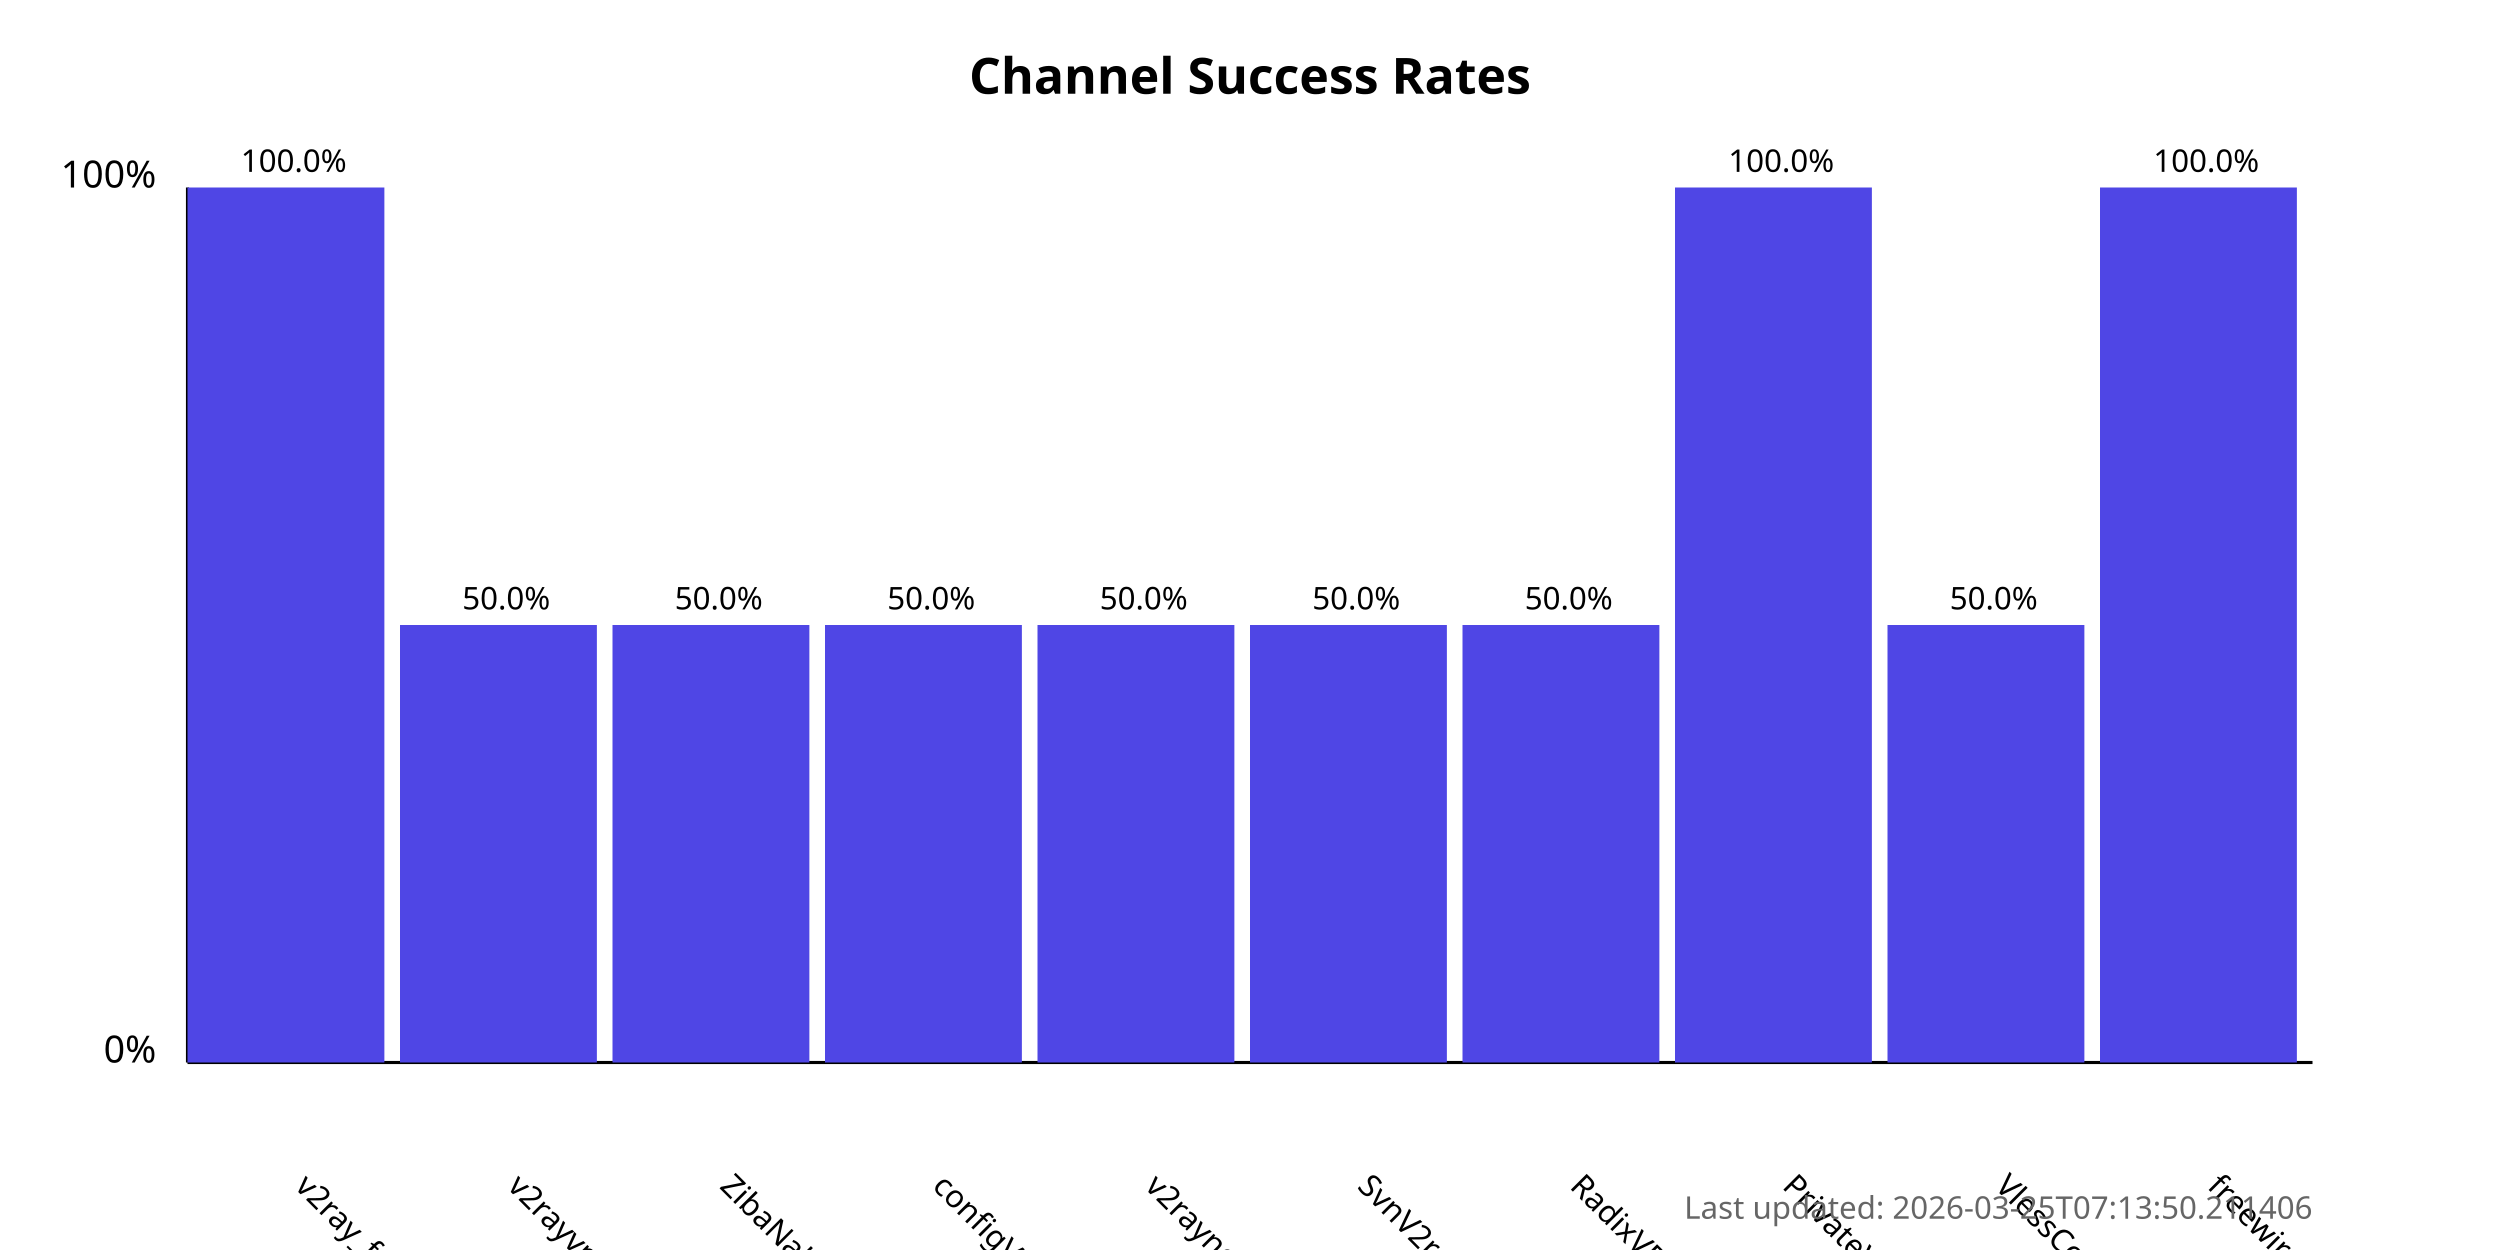
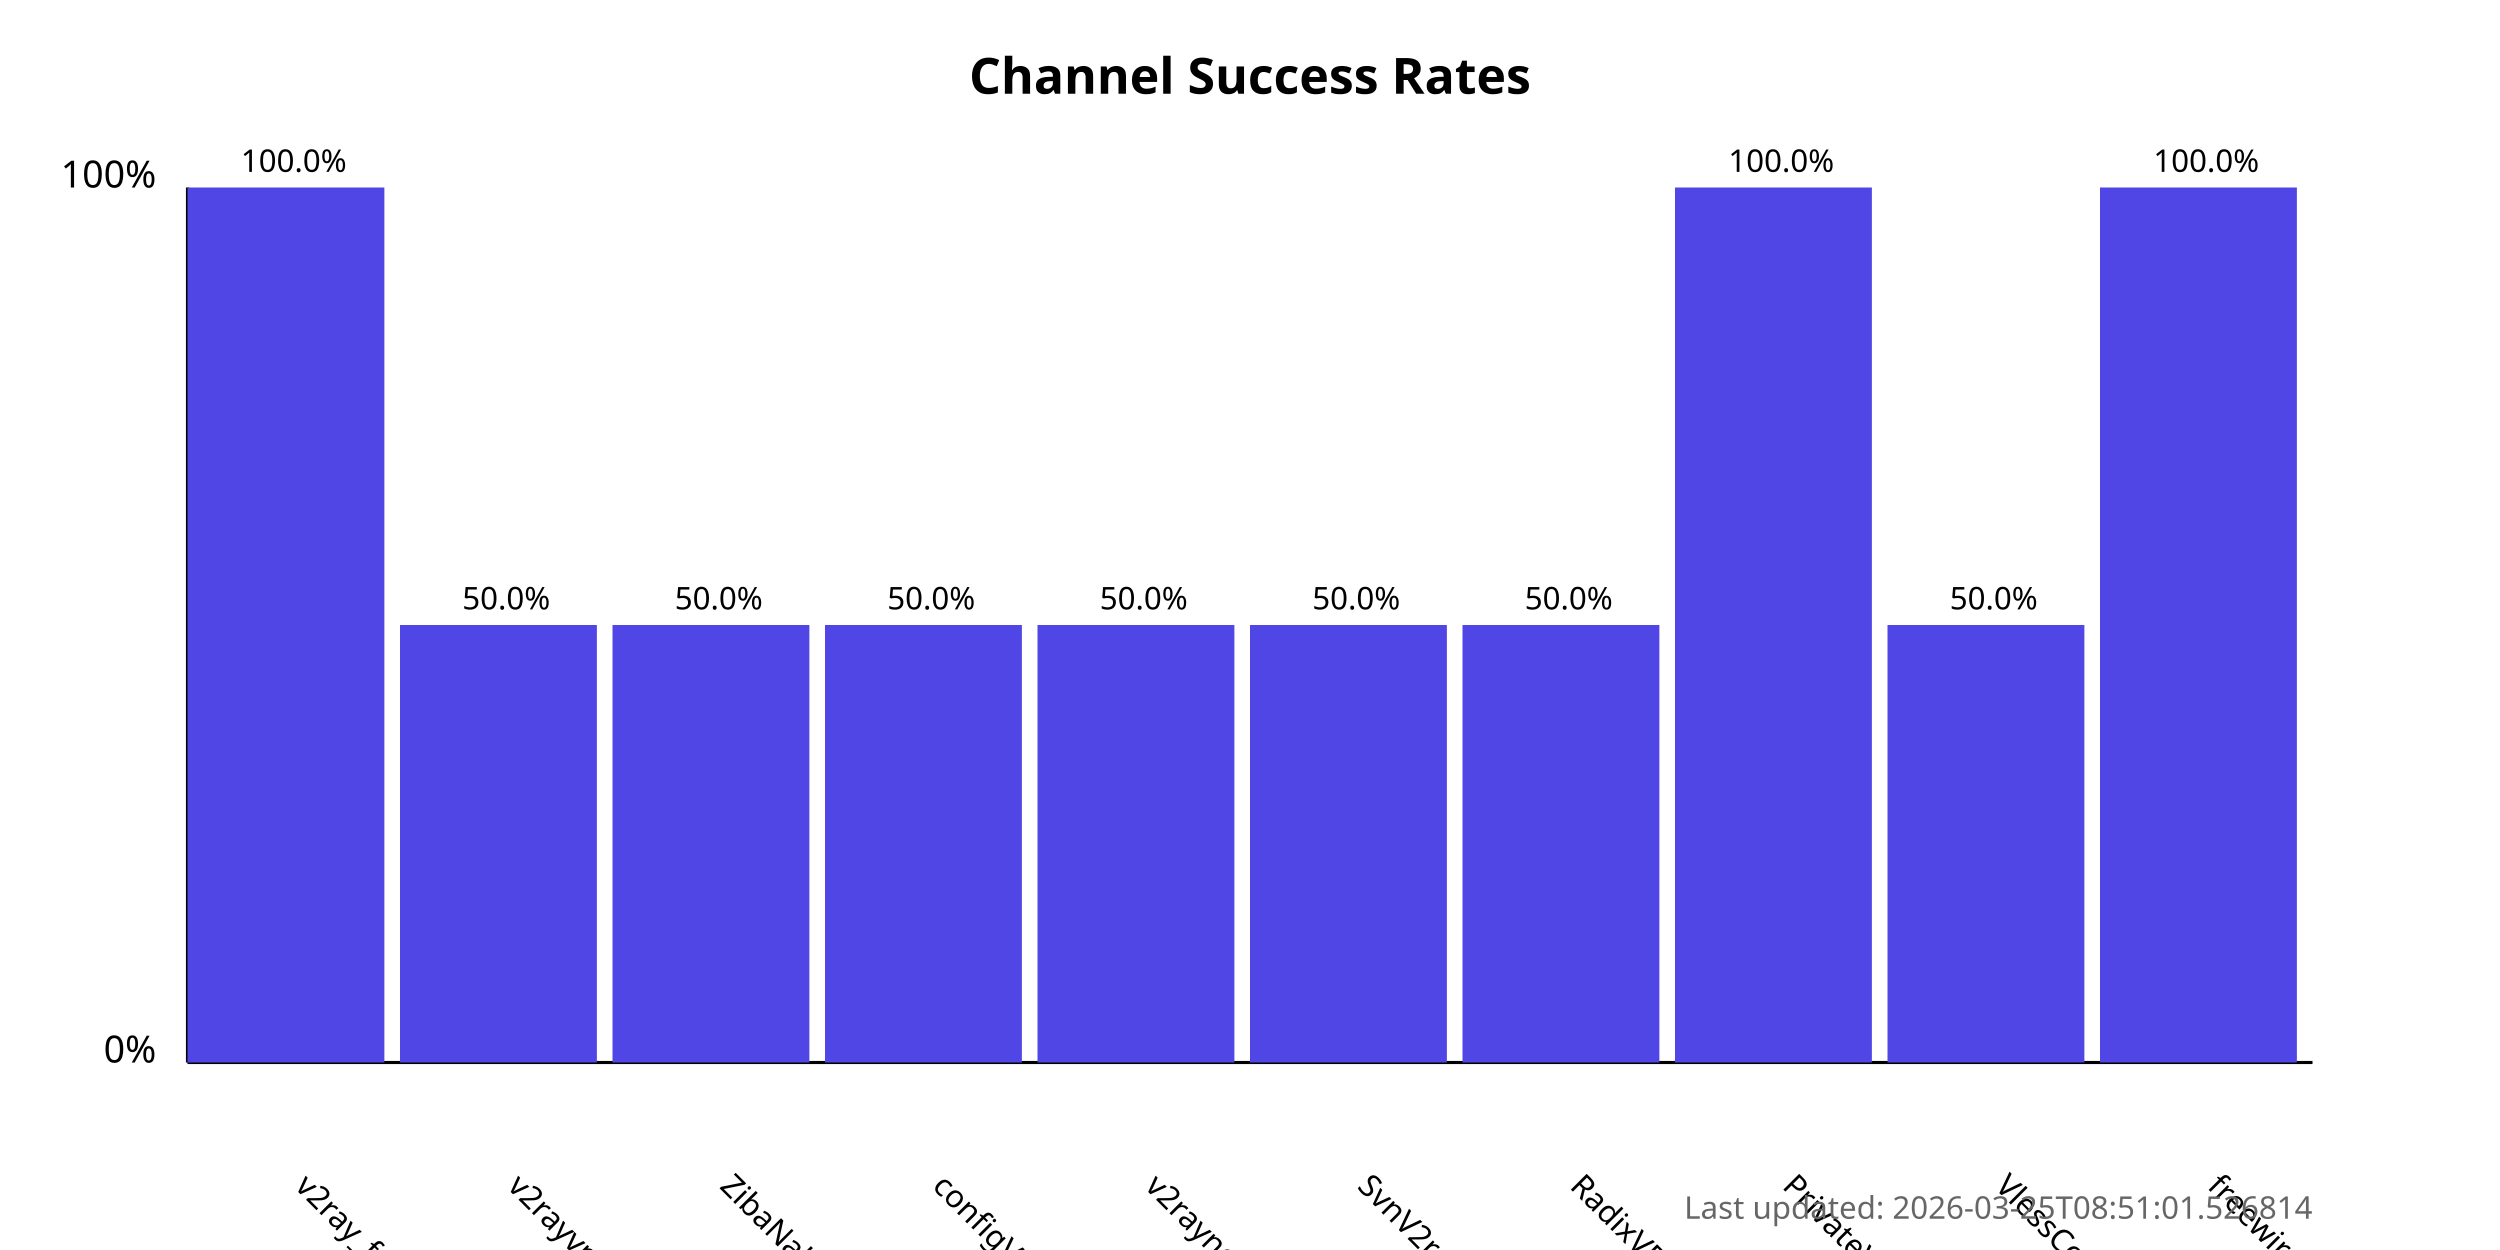
<svg xmlns="http://www.w3.org/2000/svg" width="800" height="400">
  <style>
            .chart-title { font: bold 16px sans-serif; }
            .axis-label { font: 12px sans-serif; }
            .tick-label { font: 10px sans-serif; }
            .bar { fill: #4f46e5; }
            .bar:hover { fill: #6366f1; }
            .timestamp { font: 10px sans-serif; fill: #666; }
        </style>
  <text x="400.0" y="30" text-anchor="middle" class="chart-title">
            Channel Success Rates
        </text>
  <line x1="60" y1="340" x2="60" y2="60" stroke="black" stroke-width="1" />
  <line x1="60" y1="340" x2="740" y2="340" stroke="black" stroke-width="1" />
  <text x="50" y="340" text-anchor="end" class="axis-label">0%</text>
  <text x="50" y="60" text-anchor="end" class="axis-label">100%</text>
  <g>
    <rect x="60" y="60.0" width="63.0" height="280.0" class="bar" />
    <text x="94.0" y="380" transform="rotate(45, 94.0, 380)" text-anchor="start" class="tick-label">
                v2ray_free_conf
            </text>
    <text x="94.0" y="55.0" text-anchor="middle" class="tick-label">
                100.0%
            </text>
  </g>
  <g>
    <rect x="128.0" y="200.0" width="63.0" height="140.0" class="bar" />
    <text x="162.0" y="380" transform="rotate(45, 162.0, 380)" text-anchor="start" class="tick-label">
                v2rayvpno
            </text>
    <text x="162.0" y="195.0" text-anchor="middle" class="tick-label">
                50.0%
            </text>
  </g>
  <g>
    <rect x="196.0" y="200.0" width="63.0" height="140.0" class="bar" />
    <text x="230.0" y="380" transform="rotate(45, 230.0, 380)" text-anchor="start" class="tick-label">
                ZibaNabz
            </text>
    <text x="230.0" y="195.0" text-anchor="middle" class="tick-label">
                50.0%
            </text>
  </g>
  <g>
    <rect x="264.0" y="200.0" width="63.0" height="140.0" class="bar" />
    <text x="298.0" y="380" transform="rotate(45, 298.0, 380)" text-anchor="start" class="tick-label">
                configV2rayForFree
            </text>
    <text x="298.0" y="195.0" text-anchor="middle" class="tick-label">
                50.0%
            </text>
  </g>
  <g>
    <rect x="332.0" y="200.0" width="63.0" height="140.0" class="bar" />
    <text x="366.0" y="380" transform="rotate(45, 366.0, 380)" text-anchor="start" class="tick-label">
                v2rayngvpn
            </text>
    <text x="366.0" y="195.0" text-anchor="middle" class="tick-label">
                50.0%
            </text>
  </g>
  <g>
    <rect x="400.0" y="200.0" width="63.0" height="140.0" class="bar" />
    <text x="434.0" y="380" transform="rotate(45, 434.0, 380)" text-anchor="start" class="tick-label">
                SvnV2ray
            </text>
    <text x="434.0" y="195.0" text-anchor="middle" class="tick-label">
                50.0%
            </text>
  </g>
  <g>
    <rect x="468.0" y="200.0" width="63.0" height="140.0" class="bar" />
    <text x="502.0" y="380" transform="rotate(45, 502.0, 380)" text-anchor="start" class="tick-label">
                RadixVPN
            </text>
    <text x="502.0" y="195.0" text-anchor="middle" class="tick-label">
                50.0%
            </text>
  </g>
  <g>
    <rect x="536.0" y="60.0" width="63.0" height="280.0" class="bar" />
    <text x="570.0" y="380" transform="rotate(45, 570.0, 380)" text-anchor="start" class="tick-label">
                PrivateVPNs
            </text>
    <text x="570.0" y="55.0" text-anchor="middle" class="tick-label">
                100.0%
            </text>
  </g>
  <g>
    <rect x="604.0" y="200.0" width="63.0" height="140.0" class="bar" />
    <text x="638.0" y="380" transform="rotate(45, 638.0, 380)" text-anchor="start" class="tick-label">
                VlessConfig
            </text>
    <text x="638.0" y="195.0" text-anchor="middle" class="tick-label">
                50.0%
            </text>
  </g>
  <g>
    <rect x="672.0" y="60.0" width="63.0" height="280.0" class="bar" />
    <text x="706.0" y="380" transform="rotate(45, 706.0, 380)" text-anchor="start" class="tick-label">
                freewireguard
            </text>
    <text x="706.0" y="55.0" text-anchor="middle" class="tick-label">
                100.0%
            </text>
  </g>
  <text x="740" y="390" text-anchor="end" class="timestamp">
-             Last updated: 2026-03-25T07:13:50.211406
+             Last updated: 2026-03-25T08:51:01.526814
        </text>
</svg>
